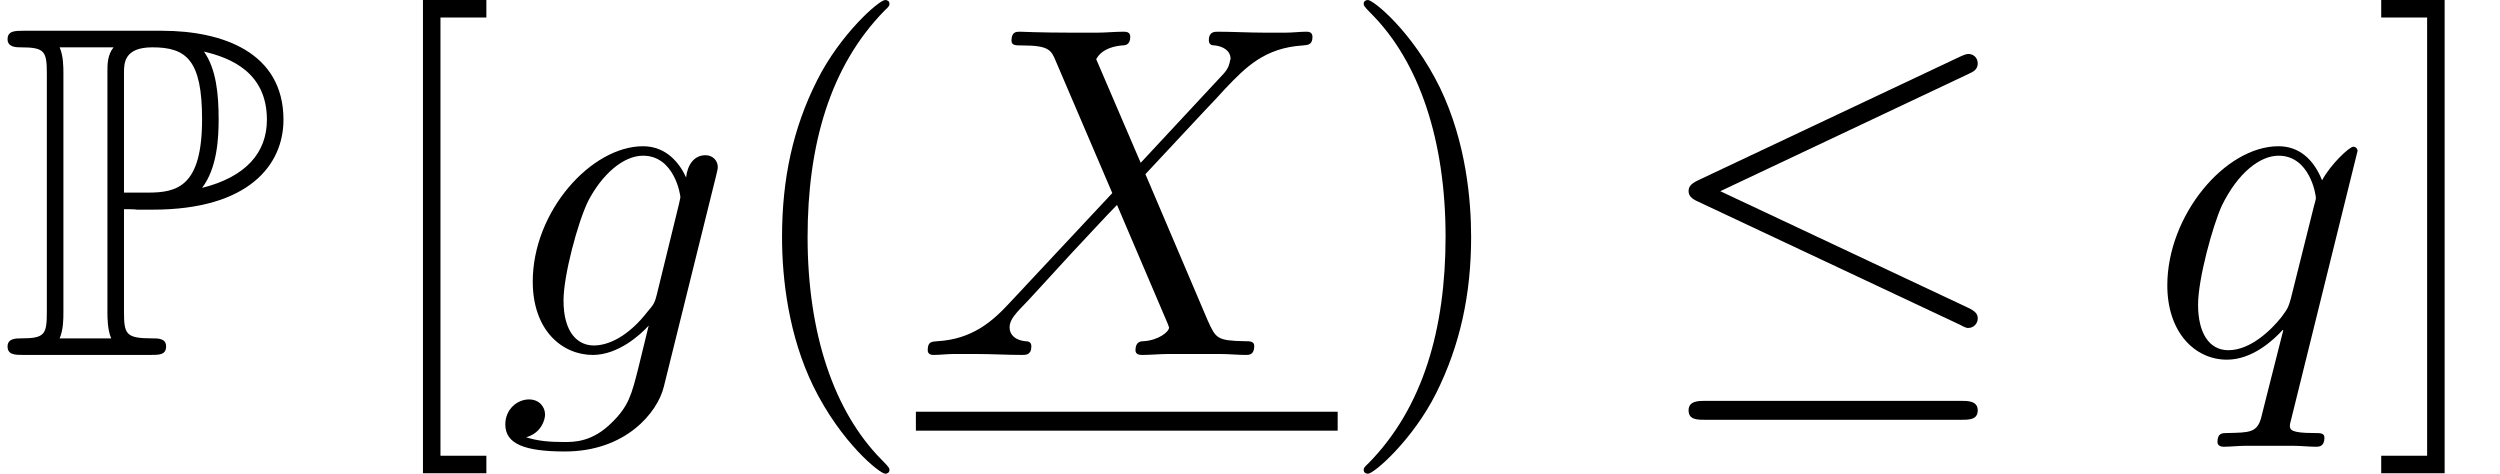
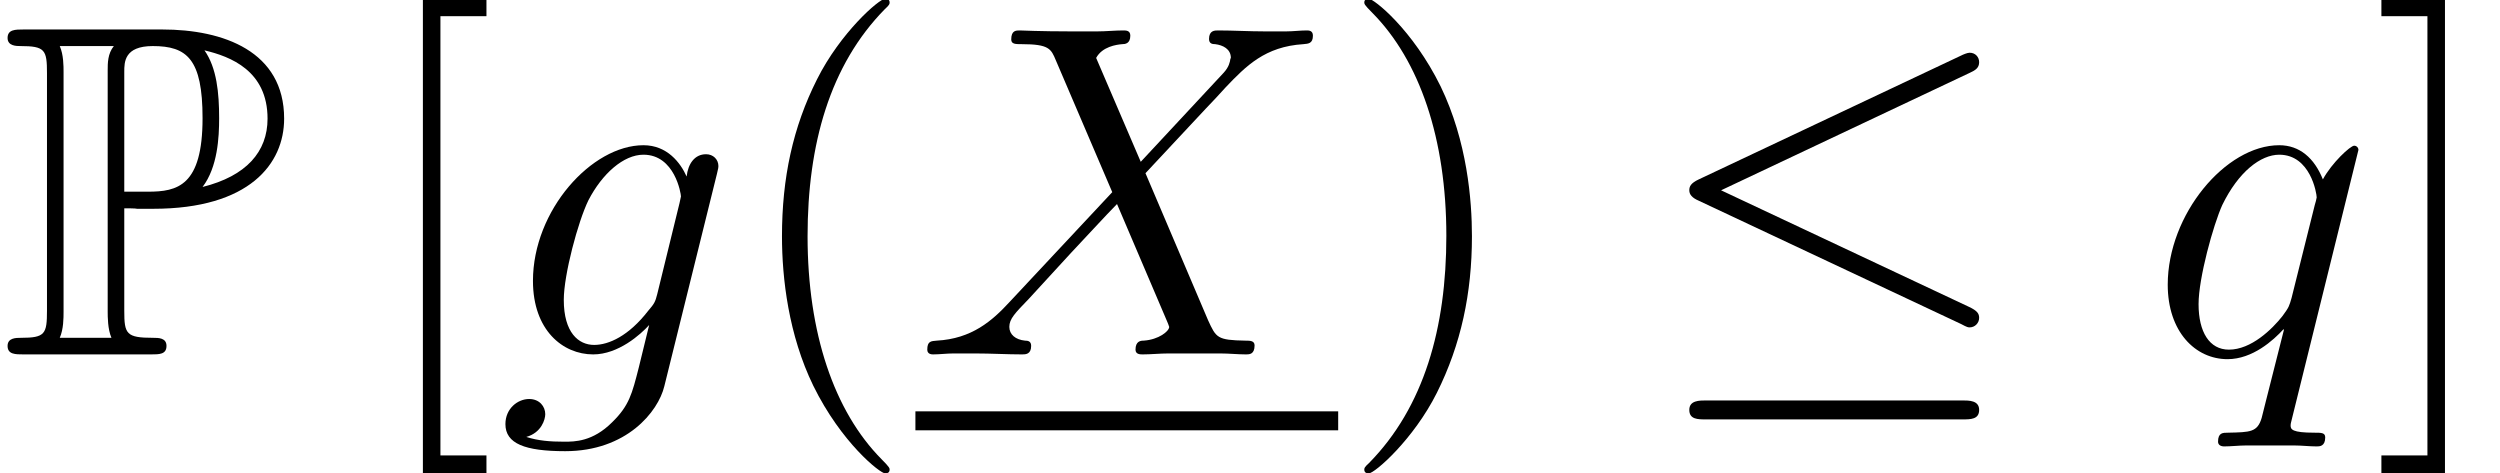
- <svg xmlns="http://www.w3.org/2000/svg" xmlns:xlink="http://www.w3.org/1999/xlink" height="11.955pt" version="1.1" viewBox="162.694 -13.35 63.155 11.955" width="63.155pt">
+ <svg xmlns="http://www.w3.org/2000/svg" xmlns:xlink="http://www.w3.org/1999/xlink" height="11.911pt" version="1.1" viewBox="162.694 -13.316 63.007 11.911" width="63.007pt">
  <defs>
-     <path d="M3.144 -3.696C3.192 -3.696 3.444 -3.696 3.468 -3.684H3.876C6.312 -3.684 7.188 -4.824 7.188 -5.964C7.188 -7.668 5.652 -8.22 4.104 -8.22H0.6C0.384 -8.22 0.192 -8.22 0.192 -8.004C0.192 -7.8 0.42 -7.8 0.516 -7.8C1.14 -7.8 1.188 -7.704 1.188 -7.116V-1.104C1.188 -0.516 1.14 -0.42 0.528 -0.42C0.408 -0.42 0.192 -0.42 0.192 -0.216C0.192 0 0.384 0 0.6 0H3.816C4.032 0 4.212 0 4.212 -0.216C4.212 -0.42 4.008 -0.42 3.876 -0.42C3.192 -0.42 3.144 -0.516 3.144 -1.104V-3.696ZM5.124 -4.236C5.508 -4.74 5.544 -5.496 5.544 -5.976C5.544 -6.612 5.484 -7.248 5.172 -7.692C5.832 -7.536 6.768 -7.176 6.768 -5.964C6.768 -5.124 6.228 -4.512 5.124 -4.236ZM3.144 -7.152C3.144 -7.392 3.144 -7.8 3.864 -7.8C4.728 -7.8 5.124 -7.476 5.124 -5.976C5.124 -4.26 4.488 -4.116 3.744 -4.116H3.144V-7.152ZM1.512 -0.42C1.608 -0.636 1.608 -0.924 1.608 -1.08V-7.14C1.608 -7.296 1.608 -7.584 1.512 -7.8H2.88C2.724 -7.608 2.724 -7.368 2.724 -7.188V-1.08C2.724 -0.96 2.724 -0.636 2.82 -0.42H1.512Z" id="g0-80" />
-     <path d="M3.9 2.916C3.9 2.88 3.9 2.856 3.696 2.652C2.496 1.44 1.824 -0.54 1.824 -2.988C1.824 -5.316 2.388 -7.32 3.78 -8.736C3.9 -8.844 3.9 -8.868 3.9 -8.904C3.9 -8.976 3.84 -9 3.792 -9C3.636 -9 2.652 -8.136 2.064 -6.96C1.452 -5.748 1.176 -4.464 1.176 -2.988C1.176 -1.92 1.344 -0.492 1.968 0.792C2.676 2.232 3.66 3.012 3.792 3.012C3.84 3.012 3.9 2.988 3.9 2.916Z" id="g1-40" />
-     <path d="M3.384 -2.988C3.384 -3.9 3.264 -5.388 2.592 -6.78C1.884 -8.22 0.9 -9 0.768 -9C0.72 -9 0.66 -8.976 0.66 -8.904C0.66 -8.868 0.66 -8.844 0.864 -8.64C2.064 -7.428 2.736 -5.448 2.736 -3C2.736 -0.672 2.172 1.332 0.78 2.748C0.66 2.856 0.66 2.88 0.66 2.916C0.66 2.988 0.72 3.012 0.768 3.012C0.924 3.012 1.908 2.148 2.496 0.972C3.108 -0.252 3.384 -1.548 3.384 -2.988Z" id="g1-41" />
-     <path d="M3 3V2.556H1.836V-8.556H3V-9H1.392V3H3Z" id="g1-91" />
-     <path d="M1.86 -9H0.252V-8.556H1.416V2.556H0.252V3H1.86V-9Z" id="g1-93" />
-     <path d="M5.7 -4.872L4.572 -7.5C4.728 -7.788 5.088 -7.836 5.232 -7.848C5.304 -7.848 5.436 -7.86 5.436 -8.064C5.436 -8.196 5.328 -8.196 5.256 -8.196C5.052 -8.196 4.812 -8.172 4.608 -8.172H3.912C3.18 -8.172 2.652 -8.196 2.64 -8.196C2.544 -8.196 2.424 -8.196 2.424 -7.968C2.424 -7.848 2.532 -7.848 2.688 -7.848C3.384 -7.848 3.432 -7.728 3.552 -7.44L4.98 -4.104L2.376 -1.32C1.944 -0.852 1.428 -0.396 0.54 -0.348C0.396 -0.336 0.3 -0.336 0.3 -0.12C0.3 -0.084 0.312 0 0.444 0C0.612 0 0.792 -0.024 0.96 -0.024H1.524C1.908 -0.024 2.328 0 2.7 0C2.784 0 2.928 0 2.928 -0.216C2.928 -0.336 2.844 -0.348 2.772 -0.348C2.532 -0.372 2.376 -0.504 2.376 -0.696C2.376 -0.9 2.52 -1.044 2.868 -1.404L3.936 -2.568C4.2 -2.844 4.836 -3.54 5.1 -3.804L6.36 -0.852C6.372 -0.828 6.42 -0.708 6.42 -0.696C6.42 -0.588 6.156 -0.372 5.772 -0.348C5.7 -0.348 5.568 -0.336 5.568 -0.12C5.568 0 5.688 0 5.748 0C5.952 0 6.192 -0.024 6.396 -0.024H7.716C7.932 -0.024 8.16 0 8.364 0C8.448 0 8.58 0 8.58 -0.228C8.58 -0.348 8.46 -0.348 8.352 -0.348C7.632 -0.36 7.608 -0.42 7.404 -0.864L5.82 -4.584L7.344 -6.216C7.464 -6.336 7.74 -6.636 7.848 -6.756C8.364 -7.296 8.844 -7.788 9.816 -7.848C9.936 -7.86 10.056 -7.86 10.056 -8.064C10.056 -8.196 9.948 -8.196 9.9 -8.196C9.732 -8.196 9.552 -8.172 9.384 -8.172H8.832C8.448 -8.172 8.028 -8.196 7.656 -8.196C7.572 -8.196 7.428 -8.196 7.428 -7.98C7.428 -7.86 7.512 -7.848 7.584 -7.848C7.776 -7.824 7.98 -7.728 7.98 -7.5L7.968 -7.476C7.956 -7.392 7.932 -7.272 7.8 -7.128L5.7 -4.872Z" id="g2-88" />
-     <path d="M4.056 -1.524C4.008 -1.332 3.984 -1.284 3.828 -1.104C3.336 -0.468 2.832 -0.24 2.46 -0.24C2.064 -0.24 1.692 -0.552 1.692 -1.38C1.692 -2.016 2.052 -3.36 2.316 -3.9C2.664 -4.572 3.204 -5.052 3.708 -5.052C4.5 -5.052 4.656 -4.068 4.656 -3.996L4.62 -3.828L4.056 -1.524ZM4.8 -4.5C4.644 -4.848 4.308 -5.292 3.708 -5.292C2.4 -5.292 0.912 -3.648 0.912 -1.86C0.912 -0.612 1.668 0 2.436 0C3.072 0 3.636 -0.504 3.852 -0.744L3.588 0.336C3.42 0.996 3.348 1.296 2.916 1.716C2.424 2.208 1.968 2.208 1.704 2.208C1.344 2.208 1.044 2.184 0.744 2.088C1.128 1.98 1.224 1.644 1.224 1.512C1.224 1.32 1.08 1.128 0.816 1.128C0.528 1.128 0.216 1.368 0.216 1.764C0.216 2.256 0.708 2.448 1.728 2.448C3.276 2.448 4.08 1.452 4.236 0.804L5.568 -4.572C5.604 -4.716 5.604 -4.74 5.604 -4.764C5.604 -4.932 5.472 -5.064 5.292 -5.064C5.004 -5.064 4.836 -4.824 4.8 -4.5Z" id="g2-103" />
-     <path d="M5.292 -5.172C5.292 -5.232 5.244 -5.28 5.184 -5.28C5.088 -5.28 4.62 -4.848 4.392 -4.428C4.176 -4.968 3.804 -5.292 3.288 -5.292C1.932 -5.292 0.468 -3.54 0.468 -1.764C0.468 -0.576 1.164 0.12 1.98 0.12C2.616 0.12 3.144 -0.36 3.396 -0.636L3.408 -0.624L2.952 1.176L2.844 1.608C2.736 1.968 2.556 1.968 1.992 1.98C1.86 1.98 1.74 1.98 1.74 2.208C1.74 2.292 1.812 2.328 1.896 2.328C2.064 2.328 2.28 2.304 2.448 2.304H3.672C3.852 2.304 4.056 2.328 4.236 2.328C4.308 2.328 4.452 2.328 4.452 2.1C4.452 1.98 4.356 1.98 4.176 1.98C3.612 1.98 3.576 1.896 3.576 1.8C3.576 1.74 3.588 1.728 3.624 1.572L5.292 -5.172ZM3.6 -1.428C3.54 -1.224 3.54 -1.2 3.372 -0.972C3.108 -0.636 2.58 -0.12 2.016 -0.12C1.524 -0.12 1.248 -0.564 1.248 -1.272C1.248 -1.932 1.62 -3.276 1.848 -3.78C2.256 -4.62 2.82 -5.052 3.288 -5.052C4.08 -5.052 4.236 -4.068 4.236 -3.972C4.236 -3.96 4.2 -3.804 4.188 -3.78L3.6 -1.428Z" id="g2-113" />
-     <path d="M8.1 -7.128C8.232 -7.188 8.328 -7.248 8.328 -7.392C8.328 -7.524 8.232 -7.632 8.088 -7.632C8.028 -7.632 7.92 -7.584 7.872 -7.56L1.236 -4.428C1.032 -4.332 0.996 -4.248 0.996 -4.152C0.996 -4.044 1.068 -3.96 1.236 -3.888L7.872 -0.768C8.028 -0.684 8.052 -0.684 8.088 -0.684C8.22 -0.684 8.328 -0.792 8.328 -0.924C8.328 -1.032 8.28 -1.104 8.076 -1.2L1.8 -4.152L8.1 -7.128ZM7.908 1.644C8.112 1.644 8.328 1.644 8.328 1.404S8.076 1.164 7.896 1.164H1.428C1.248 1.164 0.996 1.164 0.996 1.404S1.212 1.644 1.416 1.644H7.908Z" id="g3-20" />
+     <path d="M3.132 -3.682C3.18 -3.682 3.431 -3.682 3.455 -3.67H3.862C6.288 -3.67 7.161 -4.806 7.161 -5.942C7.161 -7.639 5.631 -8.189 4.089 -8.189H0.598C0.383 -8.189 0.191 -8.189 0.191 -7.974C0.191 -7.771 0.418 -7.771 0.514 -7.771C1.136 -7.771 1.184 -7.675 1.184 -7.089V-1.1C1.184 -0.514 1.136 -0.418 0.526 -0.418C0.406 -0.418 0.191 -0.418 0.191 -0.215C0.191 0 0.383 0 0.598 0H3.802C4.017 0 4.196 0 4.196 -0.215C4.196 -0.418 3.993 -0.418 3.862 -0.418C3.18 -0.418 3.132 -0.514 3.132 -1.1V-3.682ZM5.105 -4.22C5.487 -4.722 5.523 -5.475 5.523 -5.954C5.523 -6.587 5.464 -7.221 5.153 -7.663C5.81 -7.508 6.743 -7.149 6.743 -5.942C6.743 -5.105 6.205 -4.495 5.105 -4.22ZM3.132 -7.125C3.132 -7.364 3.132 -7.771 3.85 -7.771C4.71 -7.771 5.105 -7.448 5.105 -5.954C5.105 -4.244 4.471 -4.101 3.73 -4.101H3.132V-7.125ZM1.506 -0.418C1.602 -0.634 1.602 -0.921 1.602 -1.076V-7.113C1.602 -7.269 1.602 -7.556 1.506 -7.771H2.869C2.714 -7.58 2.714 -7.34 2.714 -7.161V-1.076C2.714 -0.956 2.714 -0.634 2.809 -0.418H1.506Z" id="g0-80" />
+     <path d="M5.679 -4.854L4.555 -7.472C4.71 -7.759 5.069 -7.807 5.212 -7.819C5.284 -7.819 5.416 -7.831 5.416 -8.034C5.416 -8.165 5.308 -8.165 5.236 -8.165C5.033 -8.165 4.794 -8.141 4.591 -8.141H3.897C3.168 -8.141 2.642 -8.165 2.63 -8.165C2.534 -8.165 2.415 -8.165 2.415 -7.938C2.415 -7.819 2.523 -7.819 2.678 -7.819C3.371 -7.819 3.419 -7.699 3.539 -7.412L4.961 -4.089L2.367 -1.315C1.937 -0.849 1.423 -0.395 0.538 -0.347C0.395 -0.335 0.299 -0.335 0.299 -0.12C0.299 -0.084 0.311 0 0.442 0C0.61 0 0.789 -0.024 0.956 -0.024H1.518C1.901 -0.024 2.319 0 2.69 0C2.774 0 2.917 0 2.917 -0.215C2.917 -0.335 2.833 -0.347 2.762 -0.347C2.523 -0.371 2.367 -0.502 2.367 -0.693C2.367 -0.897 2.511 -1.04 2.857 -1.399L3.921 -2.558C4.184 -2.833 4.818 -3.527 5.081 -3.79L6.336 -0.849C6.348 -0.825 6.396 -0.705 6.396 -0.693C6.396 -0.586 6.133 -0.371 5.75 -0.347C5.679 -0.347 5.547 -0.335 5.547 -0.12C5.547 0 5.667 0 5.727 0C5.93 0 6.169 -0.024 6.372 -0.024H7.687C7.902 -0.024 8.13 0 8.333 0C8.416 0 8.548 0 8.548 -0.227C8.548 -0.347 8.428 -0.347 8.321 -0.347C7.603 -0.359 7.58 -0.418 7.376 -0.861L5.798 -4.567L7.317 -6.193C7.436 -6.312 7.711 -6.611 7.819 -6.731C8.333 -7.269 8.811 -7.759 9.779 -7.819C9.899 -7.831 10.018 -7.831 10.018 -8.034C10.018 -8.165 9.911 -8.165 9.863 -8.165C9.696 -8.165 9.516 -8.141 9.349 -8.141H8.799C8.416 -8.141 7.998 -8.165 7.627 -8.165C7.544 -8.165 7.4 -8.165 7.4 -7.95C7.4 -7.831 7.484 -7.819 7.556 -7.819C7.747 -7.795 7.95 -7.699 7.95 -7.472L7.938 -7.448C7.926 -7.364 7.902 -7.245 7.771 -7.101L5.679 -4.854Z" id="g2-88" />
+     <path d="M4.041 -1.518C3.993 -1.327 3.969 -1.279 3.814 -1.1C3.324 -0.466 2.821 -0.239 2.451 -0.239C2.056 -0.239 1.686 -0.55 1.686 -1.375C1.686 -2.008 2.044 -3.347 2.307 -3.885C2.654 -4.555 3.192 -5.033 3.694 -5.033C4.483 -5.033 4.639 -4.053 4.639 -3.981L4.603 -3.814L4.041 -1.518ZM4.782 -4.483C4.627 -4.83 4.292 -5.272 3.694 -5.272C2.391 -5.272 0.909 -3.634 0.909 -1.853C0.909 -0.61 1.662 0 2.427 0C3.061 0 3.622 -0.502 3.838 -0.741L3.575 0.335C3.407 0.992 3.335 1.291 2.905 1.71C2.415 2.2 1.961 2.2 1.698 2.2C1.339 2.2 1.04 2.176 0.741 2.08C1.124 1.973 1.219 1.638 1.219 1.506C1.219 1.315 1.076 1.124 0.813 1.124C0.526 1.124 0.215 1.363 0.215 1.757C0.215 2.248 0.705 2.439 1.722 2.439C3.264 2.439 4.065 1.447 4.22 0.801L5.547 -4.555C5.583 -4.698 5.583 -4.722 5.583 -4.746C5.583 -4.914 5.452 -5.045 5.272 -5.045C4.985 -5.045 4.818 -4.806 4.782 -4.483Z" id="g2-103" />
+     <path d="M5.272 -5.153C5.272 -5.212 5.224 -5.26 5.165 -5.26C5.069 -5.26 4.603 -4.83 4.376 -4.411C4.16 -4.949 3.79 -5.272 3.276 -5.272C1.925 -5.272 0.466 -3.527 0.466 -1.757C0.466 -0.574 1.16 0.12 1.973 0.12C2.606 0.12 3.132 -0.359 3.383 -0.634L3.395 -0.622L2.941 1.172L2.833 1.602C2.726 1.961 2.546 1.961 1.985 1.973C1.853 1.973 1.734 1.973 1.734 2.2C1.734 2.283 1.805 2.319 1.889 2.319C2.056 2.319 2.271 2.295 2.439 2.295H3.658C3.838 2.295 4.041 2.319 4.22 2.319C4.292 2.319 4.435 2.319 4.435 2.092C4.435 1.973 4.34 1.973 4.16 1.973C3.599 1.973 3.563 1.889 3.563 1.793C3.563 1.734 3.575 1.722 3.61 1.566L5.272 -5.153ZM3.587 -1.423C3.527 -1.219 3.527 -1.196 3.359 -0.968C3.096 -0.634 2.57 -0.12 2.008 -0.12C1.518 -0.12 1.243 -0.562 1.243 -1.267C1.243 -1.925 1.614 -3.264 1.841 -3.766C2.248 -4.603 2.809 -5.033 3.276 -5.033C4.065 -5.033 4.22 -4.053 4.22 -3.957C4.22 -3.945 4.184 -3.79 4.172 -3.766L3.587 -1.423Z" id="g2-113" />
+     <path d="M8.07 -7.101C8.201 -7.161 8.297 -7.221 8.297 -7.364C8.297 -7.496 8.201 -7.603 8.058 -7.603C7.998 -7.603 7.89 -7.556 7.843 -7.532L1.231 -4.411C1.028 -4.316 0.992 -4.232 0.992 -4.136C0.992 -4.029 1.064 -3.945 1.231 -3.873L7.843 -0.765C7.998 -0.681 8.022 -0.681 8.058 -0.681C8.189 -0.681 8.297 -0.789 8.297 -0.921C8.297 -1.028 8.249 -1.1 8.046 -1.196L1.793 -4.136L8.07 -7.101ZM7.878 1.638C8.082 1.638 8.297 1.638 8.297 1.399S8.046 1.16 7.867 1.16H1.423C1.243 1.16 0.992 1.16 0.992 1.399S1.207 1.638 1.411 1.638H7.878Z" id="g1-20" />
+     <path d="M3.885 2.905C3.885 2.869 3.885 2.845 3.682 2.642C2.487 1.435 1.817 -0.538 1.817 -2.977C1.817 -5.296 2.379 -7.293 3.766 -8.703C3.885 -8.811 3.885 -8.835 3.885 -8.871C3.885 -8.942 3.826 -8.966 3.778 -8.966C3.622 -8.966 2.642 -8.106 2.056 -6.934C1.447 -5.727 1.172 -4.447 1.172 -2.977C1.172 -1.913 1.339 -0.49 1.961 0.789C2.666 2.224 3.646 3.001 3.778 3.001C3.826 3.001 3.885 2.977 3.885 2.905Z" id="g3-40" />
+     <path d="M3.371 -2.977C3.371 -3.885 3.252 -5.368 2.582 -6.755C1.877 -8.189 0.897 -8.966 0.765 -8.966C0.717 -8.966 0.658 -8.942 0.658 -8.871C0.658 -8.835 0.658 -8.811 0.861 -8.608C2.056 -7.4 2.726 -5.428 2.726 -2.989C2.726 -0.669 2.164 1.327 0.777 2.738C0.658 2.845 0.658 2.869 0.658 2.905C0.658 2.977 0.717 3.001 0.765 3.001C0.921 3.001 1.901 2.14 2.487 0.968C3.096 -0.251 3.371 -1.542 3.371 -2.977Z" id="g3-41" />
+     <path d="M2.989 2.989V2.546H1.829V-8.524H2.989V-8.966H1.387V2.989H2.989Z" id="g3-91" />
+     <path d="M1.853 -8.966H0.251V-8.524H1.411V2.546H0.251V2.989H1.853V-8.966Z" id="g3-93" />
  </defs>
-   <g id="page1" transform="matrix(0.996264 0 0 0.996264 0 0)">
-     <use x="163.304" xlink:href="#g0-80" y="-4.4" />
-     <use x="172.637" xlink:href="#g1-91" y="-4.4" />
-     <use x="175.901" xlink:href="#g2-103" y="-4.4" />
-     <use x="181.958" xlink:href="#g1-40" y="-4.4" />
-     <use x="186.528" xlink:href="#g2-88" y="-4.4" />
-     <rect height="0.48" width="10.695" x="186.528" y="-2.96" />
-     <use x="197.223" xlink:href="#g1-41" y="-4.4" />
-     <use x="205.125" xlink:href="#g3-20" y="-4.4" />
-     <use x="217.792" xlink:href="#g2-113" y="-4.4" />
-     <use x="223.432" xlink:href="#g1-93" y="-4.4" />
+   <g id="page1">
+     <use x="162.694" xlink:href="#g0-80" y="-4.384" />
+     <use x="171.965" xlink:href="#g3-91" y="-4.384" />
+     <use x="175.217" xlink:href="#g2-103" y="-4.384" />
+     <use x="181.23" xlink:href="#g3-40" y="-4.384" />
+     <use x="185.765" xlink:href="#g2-88" y="-4.384" />
+     <rect height="0.478" width="10.655" x="185.765" y="-2.949" />
+     <use x="196.42" xlink:href="#g3-41" y="-4.384" />
+     <use x="204.277" xlink:href="#g1-20" y="-4.384" />
+     <use x="216.861" xlink:href="#g2-113" y="-4.384" />
+     <use x="222.461" xlink:href="#g3-93" y="-4.384" />
  </g>
</svg>
